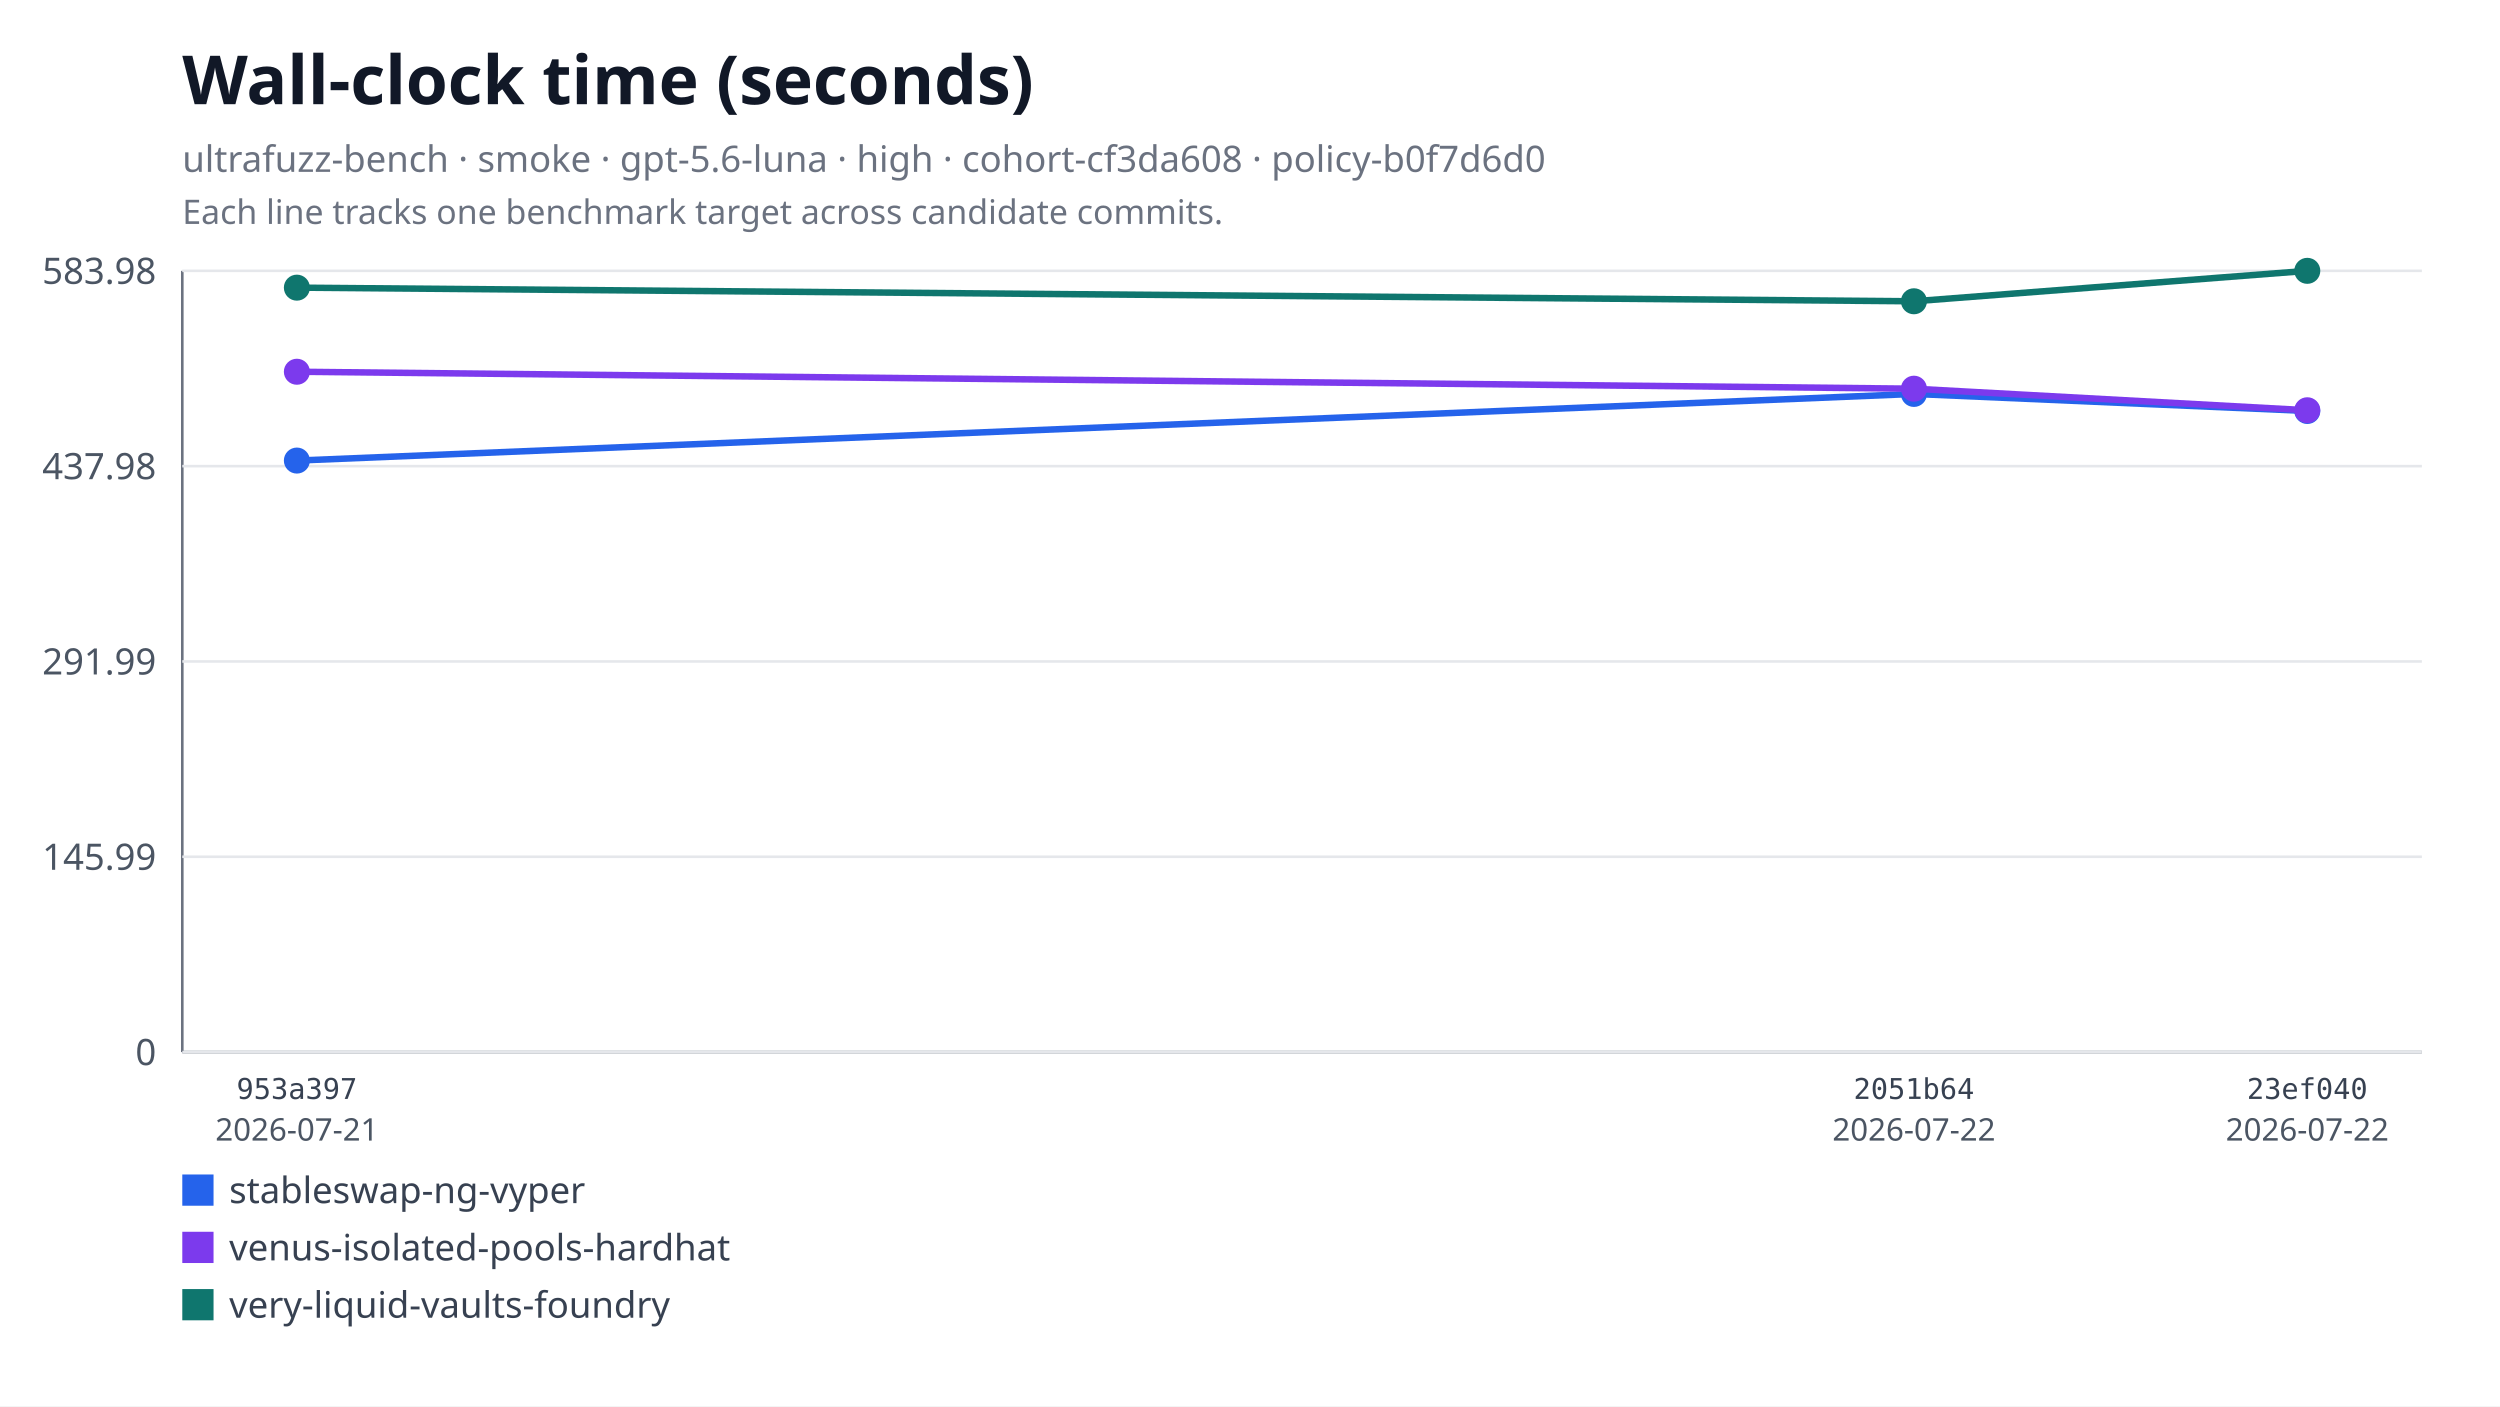
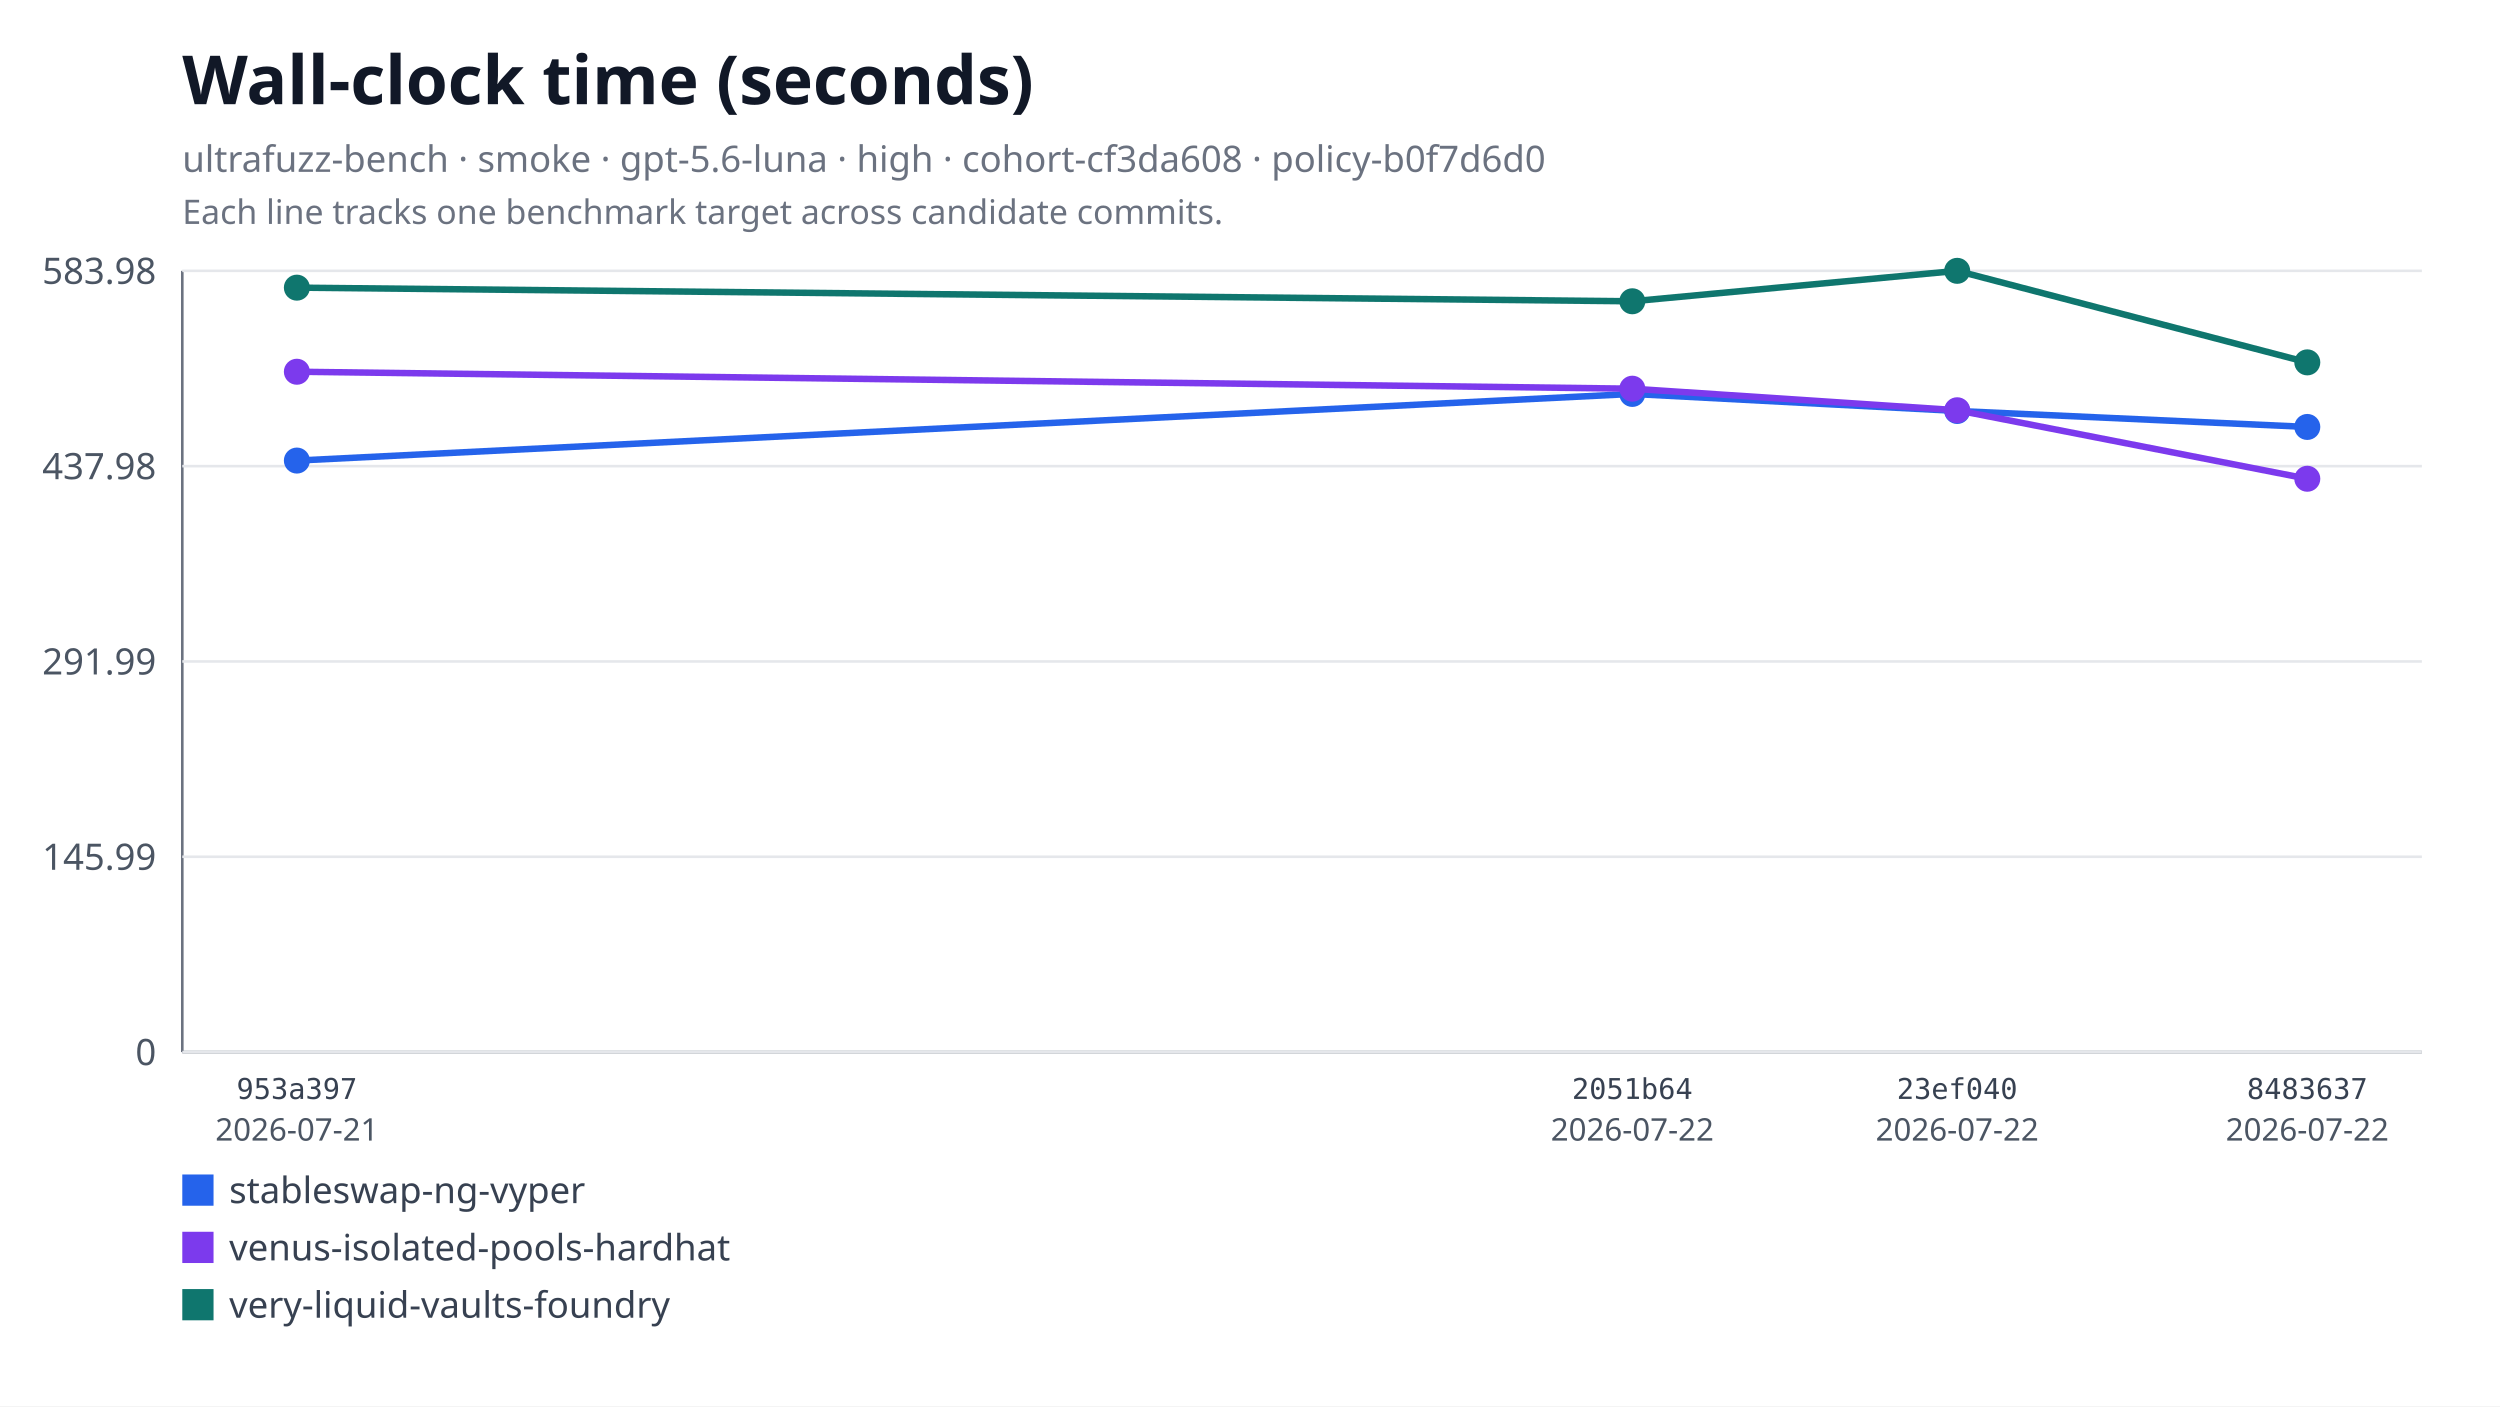
<svg xmlns="http://www.w3.org/2000/svg" xmlns:xlink="http://www.w3.org/1999/xlink" width="960" height="540" viewBox="0 0 960 540" role="img" aria-labelledby="title desc">
  <rect width="960" height="540" fill="#ffffff" />
  <text x="70" y="40" font-family="system-ui, sans-serif" font-size="26" font-weight="600" fill="#111827">Wall-clock time (seconds)</text>
  <text x="70" y="66" font-family="system-ui, sans-serif" font-size="14" fill="#6b7280">ultrafuzz-bench · smoke · gpt-5.6-luna · high · cohort-cf3da608 · policy-b0f7d6d0</text>
  <text x="70" y="86" font-family="system-ui, sans-serif" font-size="13" fill="#6b7280">Each line tracks one benchmark target across candidate commits.</text>
  <line x1="70" y1="104" x2="70" y2="404" stroke="#6b7280" />
  <line x1="70" y1="404" x2="930" y2="404" stroke="#6b7280" />
  <line x1="70" y1="404" x2="930" y2="404" stroke="#e5e7eb" />
  <text x="60" y="409" text-anchor="end" font-family="system-ui, sans-serif" font-size="14" fill="#4b5563">0</text>
  <line x1="70" y1="329" x2="930" y2="329" stroke="#e5e7eb" />
  <text x="60" y="334" text-anchor="end" font-family="system-ui, sans-serif" font-size="14" fill="#4b5563">145.99</text>
  <line x1="70" y1="254" x2="930" y2="254" stroke="#e5e7eb" />
  <text x="60" y="259" text-anchor="end" font-family="system-ui, sans-serif" font-size="14" fill="#4b5563">291.99</text>
  <line x1="70" y1="179" x2="930" y2="179" stroke="#e5e7eb" />
  <text x="60" y="184" text-anchor="end" font-family="system-ui, sans-serif" font-size="14" fill="#4b5563">437.98</text>
  <line x1="70" y1="104" x2="930" y2="104" stroke="#e5e7eb" />
  <text x="60" y="109" text-anchor="end" font-family="system-ui, sans-serif" font-size="14" fill="#4b5563">583.98</text>
-   <polyline fill="none" stroke="#2563eb" stroke-width="2.5" points="114,176.86 734.95,151.27 886,157.82" />
+   <polyline fill="none" stroke="#2563eb" stroke-width="2.5" points="114,176.86 626.81,151.27 751.56,157.82 886,163.95" />
  <a href="https://github.com/monad-developers/ultrafuzz/commit/953a397a860307d3061eef2cad69c80d09ef20f5" xlink:href="https://github.com/monad-developers/ultrafuzz/commit/953a397a860307d3061eef2cad69c80d09ef20f5">
    <circle cx="114" cy="176.86" r="5" fill="#2563eb" />
  </a>
  <a href="https://github.com/monad-developers/ultrafuzz/commit/2051b642d9e31e9402ce1ec8a00b70cc27801f16" xlink:href="https://github.com/monad-developers/ultrafuzz/commit/2051b642d9e31e9402ce1ec8a00b70cc27801f16">
-     <circle cx="734.95" cy="151.27" r="5" fill="#2563eb" />
+     <circle cx="626.81" cy="151.27" r="5" fill="#2563eb" />
  </a>
  <a href="https://github.com/monad-developers/ultrafuzz/commit/23ef040e5ad66603354e3395f7eac77df9b76f06" xlink:href="https://github.com/monad-developers/ultrafuzz/commit/23ef040e5ad66603354e3395f7eac77df9b76f06">
-     <circle cx="886" cy="157.82" r="5" fill="#2563eb" />
+     <circle cx="751.56" cy="157.82" r="5" fill="#2563eb" />
  </a>
-   <polyline fill="none" stroke="#7c3aed" stroke-width="2.5" points="114,142.75 734.95,149.26 886,157.54" />
+   <a href="https://github.com/monad-developers/ultrafuzz/commit/84836379f09e6e84ff0da059f7e26a2a38e4cc98" xlink:href="https://github.com/monad-developers/ultrafuzz/commit/84836379f09e6e84ff0da059f7e26a2a38e4cc98">
+     <circle cx="886" cy="163.95" r="5" fill="#2563eb" />
+   </a>
+   <polyline fill="none" stroke="#7c3aed" stroke-width="2.5" points="114,142.75 626.81,149.26 751.56,157.54 886,183.84" />
  <a href="https://github.com/monad-developers/ultrafuzz/commit/953a397a860307d3061eef2cad69c80d09ef20f5" xlink:href="https://github.com/monad-developers/ultrafuzz/commit/953a397a860307d3061eef2cad69c80d09ef20f5">
    <circle cx="114" cy="142.75" r="5" fill="#7c3aed" />
  </a>
  <a href="https://github.com/monad-developers/ultrafuzz/commit/2051b642d9e31e9402ce1ec8a00b70cc27801f16" xlink:href="https://github.com/monad-developers/ultrafuzz/commit/2051b642d9e31e9402ce1ec8a00b70cc27801f16">
-     <circle cx="734.95" cy="149.26" r="5" fill="#7c3aed" />
+     <circle cx="626.81" cy="149.26" r="5" fill="#7c3aed" />
  </a>
  <a href="https://github.com/monad-developers/ultrafuzz/commit/23ef040e5ad66603354e3395f7eac77df9b76f06" xlink:href="https://github.com/monad-developers/ultrafuzz/commit/23ef040e5ad66603354e3395f7eac77df9b76f06">
-     <circle cx="886" cy="157.54" r="5" fill="#7c3aed" />
+     <circle cx="751.56" cy="157.54" r="5" fill="#7c3aed" />
  </a>
-   <polyline fill="none" stroke="#0f766e" stroke-width="2.5" points="114,110.46 734.95,115.69 886,104" />
+   <a href="https://github.com/monad-developers/ultrafuzz/commit/84836379f09e6e84ff0da059f7e26a2a38e4cc98" xlink:href="https://github.com/monad-developers/ultrafuzz/commit/84836379f09e6e84ff0da059f7e26a2a38e4cc98">
+     <circle cx="886" cy="183.84" r="5" fill="#7c3aed" />
+   </a>
+   <polyline fill="none" stroke="#0f766e" stroke-width="2.5" points="114,110.46 626.81,115.69 751.56,104 886,139.15" />
  <a href="https://github.com/monad-developers/ultrafuzz/commit/953a397a860307d3061eef2cad69c80d09ef20f5" xlink:href="https://github.com/monad-developers/ultrafuzz/commit/953a397a860307d3061eef2cad69c80d09ef20f5">
    <circle cx="114" cy="110.46" r="5" fill="#0f766e" />
  </a>
  <a href="https://github.com/monad-developers/ultrafuzz/commit/2051b642d9e31e9402ce1ec8a00b70cc27801f16" xlink:href="https://github.com/monad-developers/ultrafuzz/commit/2051b642d9e31e9402ce1ec8a00b70cc27801f16">
-     <circle cx="734.95" cy="115.69" r="5" fill="#0f766e" />
+     <circle cx="626.81" cy="115.69" r="5" fill="#0f766e" />
  </a>
  <a href="https://github.com/monad-developers/ultrafuzz/commit/23ef040e5ad66603354e3395f7eac77df9b76f06" xlink:href="https://github.com/monad-developers/ultrafuzz/commit/23ef040e5ad66603354e3395f7eac77df9b76f06">
-     <circle cx="886" cy="104" r="5" fill="#0f766e" />
+     <circle cx="751.56" cy="104" r="5" fill="#0f766e" />
+   </a>
+   <a href="https://github.com/monad-developers/ultrafuzz/commit/84836379f09e6e84ff0da059f7e26a2a38e4cc98" xlink:href="https://github.com/monad-developers/ultrafuzz/commit/84836379f09e6e84ff0da059f7e26a2a38e4cc98">
+     <circle cx="886" cy="139.15" r="5" fill="#0f766e" />
  </a>
  <text x="114" y="422" text-anchor="middle" font-family="ui-monospace, monospace" font-size="11" fill="#374151">953a397</text>
  <text x="114" y="438" text-anchor="middle" font-family="system-ui, sans-serif" font-size="12" fill="#4b5563">2026-07-21</text>
-   <text x="734.95" y="422" text-anchor="middle" font-family="ui-monospace, monospace" font-size="11" fill="#374151">2051b64</text>
-   <text x="734.95" y="438" text-anchor="middle" font-family="system-ui, sans-serif" font-size="12" fill="#4b5563">2026-07-22</text>
-   <text x="886" y="422" text-anchor="middle" font-family="ui-monospace, monospace" font-size="11" fill="#374151">23ef040</text>
+   <text x="626.81" y="422" text-anchor="middle" font-family="ui-monospace, monospace" font-size="11" fill="#374151">2051b64</text>
+   <text x="626.81" y="438" text-anchor="middle" font-family="system-ui, sans-serif" font-size="12" fill="#4b5563">2026-07-22</text>
+   <text x="751.56" y="422" text-anchor="middle" font-family="ui-monospace, monospace" font-size="11" fill="#374151">23ef040</text>
+   <text x="751.56" y="438" text-anchor="middle" font-family="system-ui, sans-serif" font-size="12" fill="#4b5563">2026-07-22</text>
+   <text x="886" y="422" text-anchor="middle" font-family="ui-monospace, monospace" font-size="11" fill="#374151">8483637</text>
  <text x="886" y="438" text-anchor="middle" font-family="system-ui, sans-serif" font-size="12" fill="#4b5563">2026-07-22</text>
  <rect x="70" y="451" width="12" height="12" fill="#2563eb" />
  <text x="88" y="462" font-family="system-ui, sans-serif" font-size="14" fill="#374151">stableswap-ng-vyper</text>
  <rect x="70" y="473" width="12" height="12" fill="#7c3aed" />
  <text x="88" y="484" font-family="system-ui, sans-serif" font-size="14" fill="#374151">venus-isolated-pools-hardhat</text>
  <rect x="70" y="495" width="12" height="12" fill="#0f766e" />
  <text x="88" y="506" font-family="system-ui, sans-serif" font-size="14" fill="#374151">very-liquid-vaults-foundry</text>
</svg>
